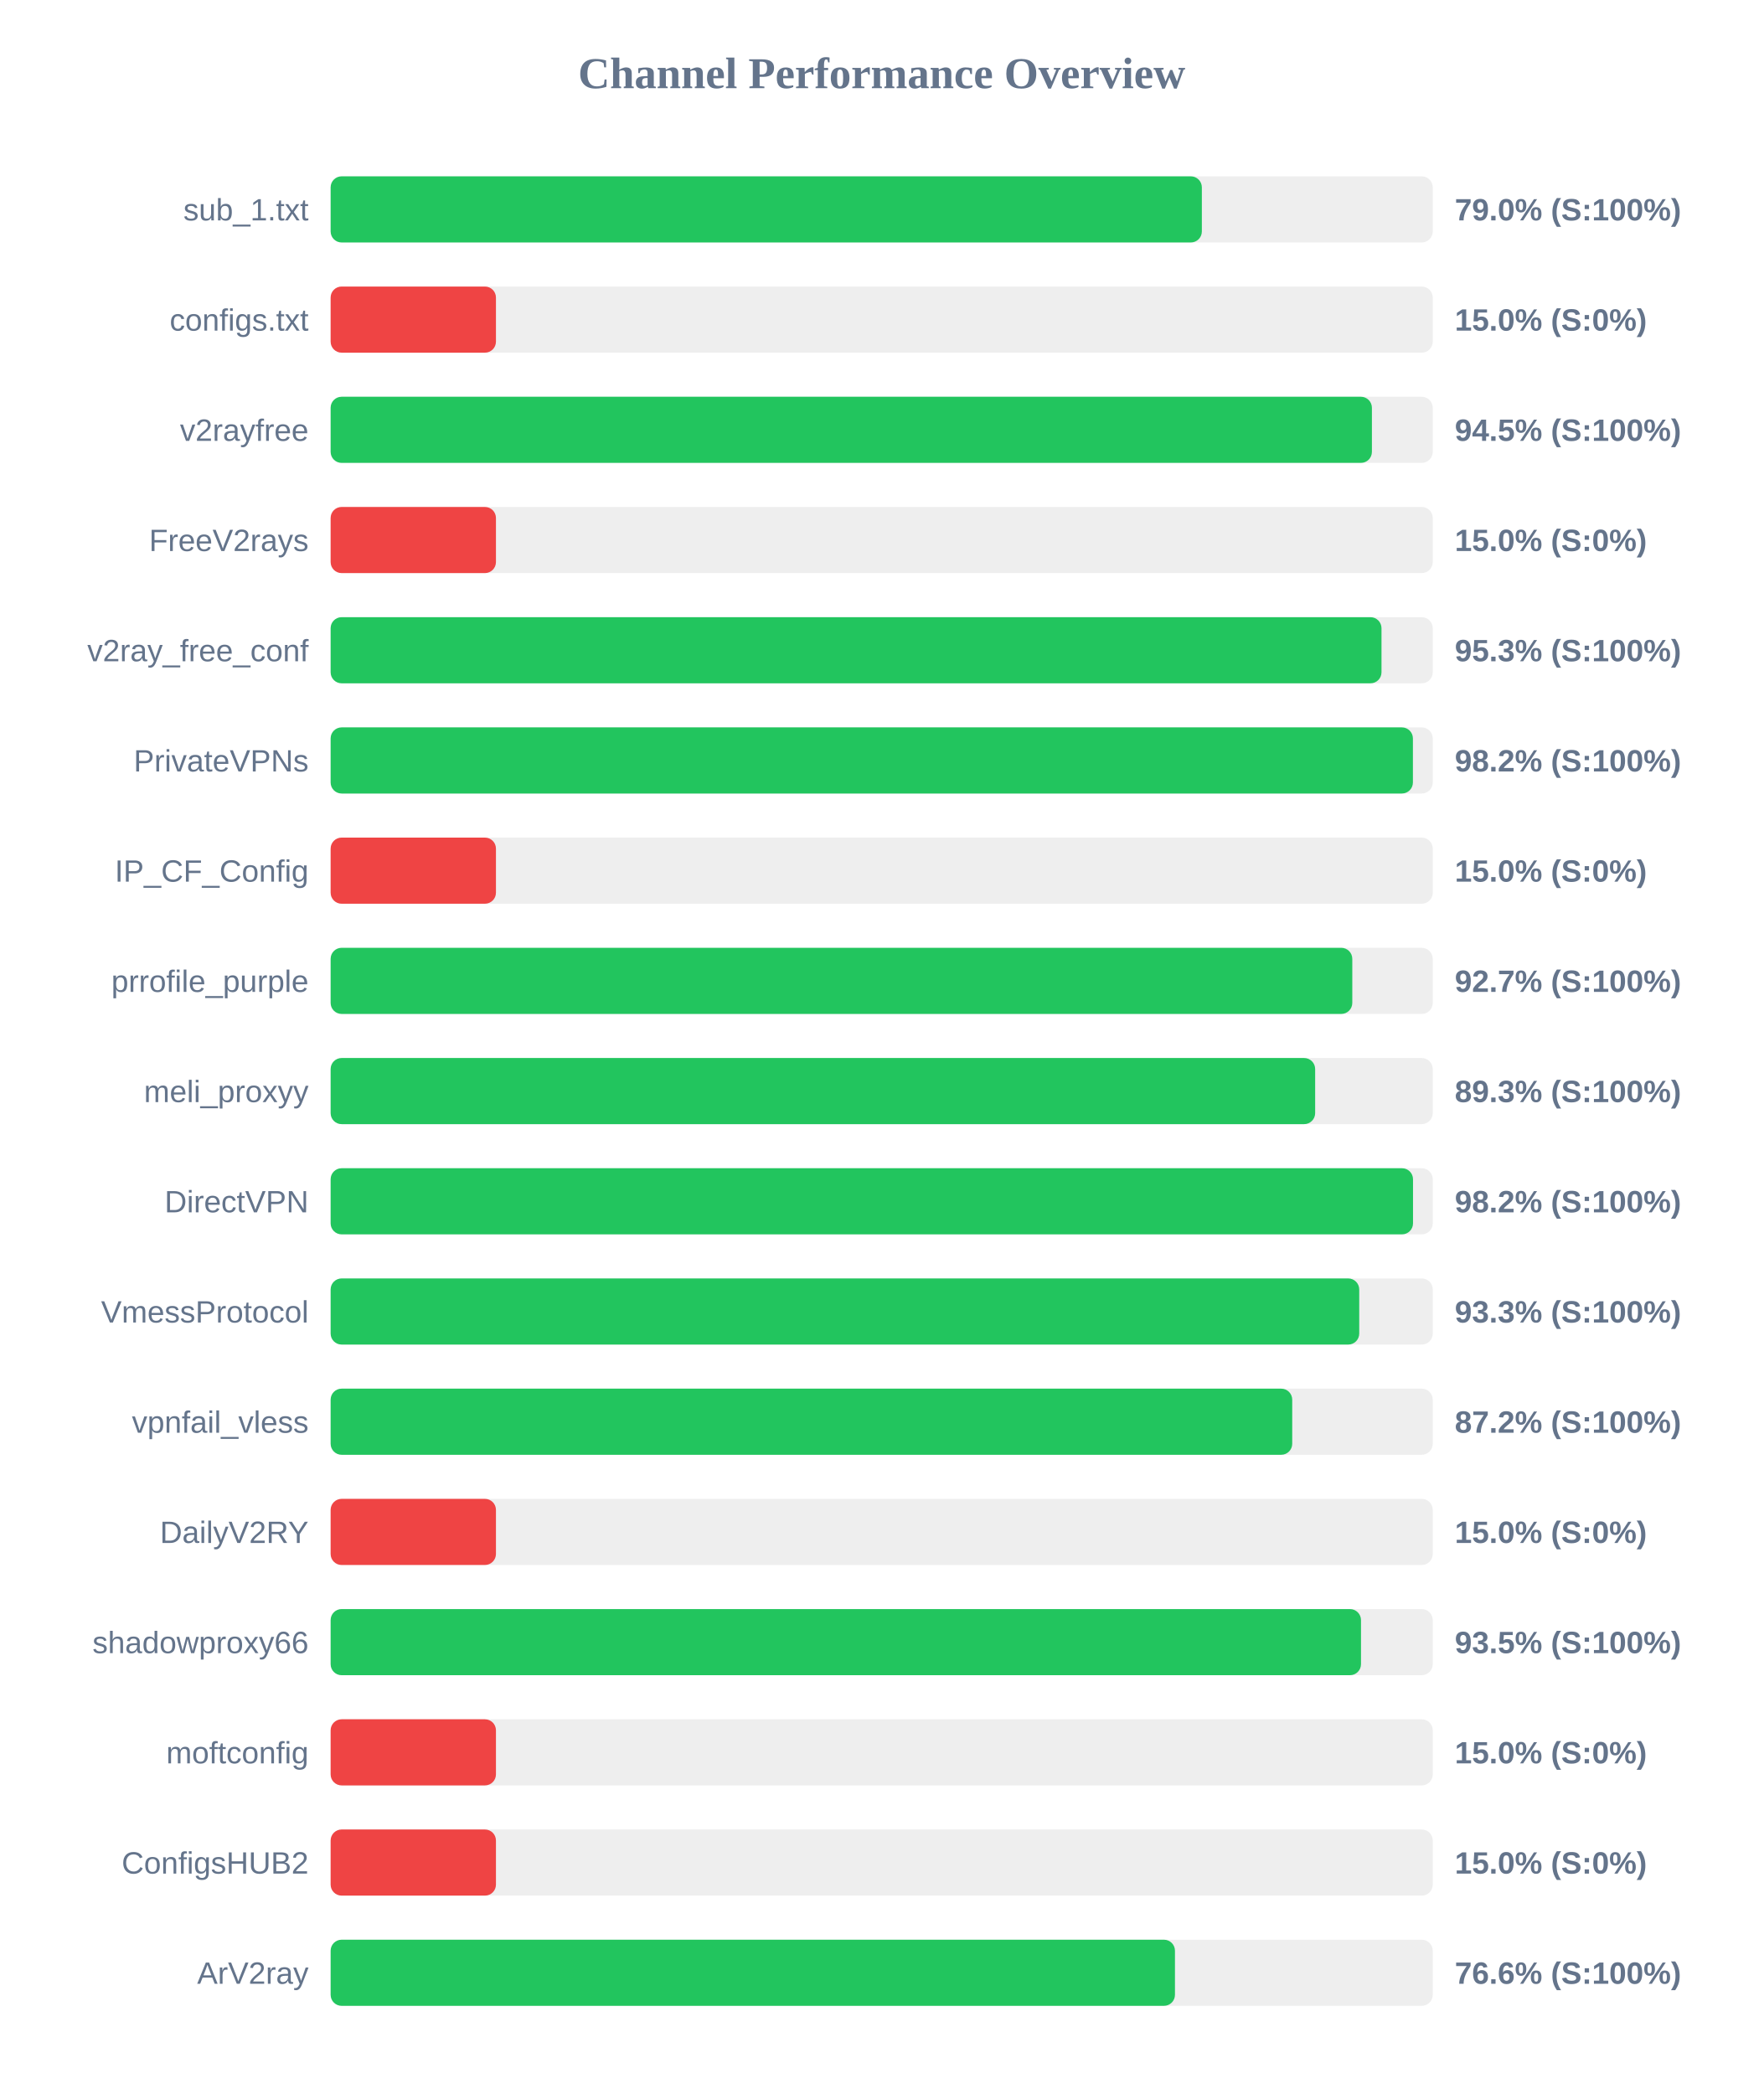
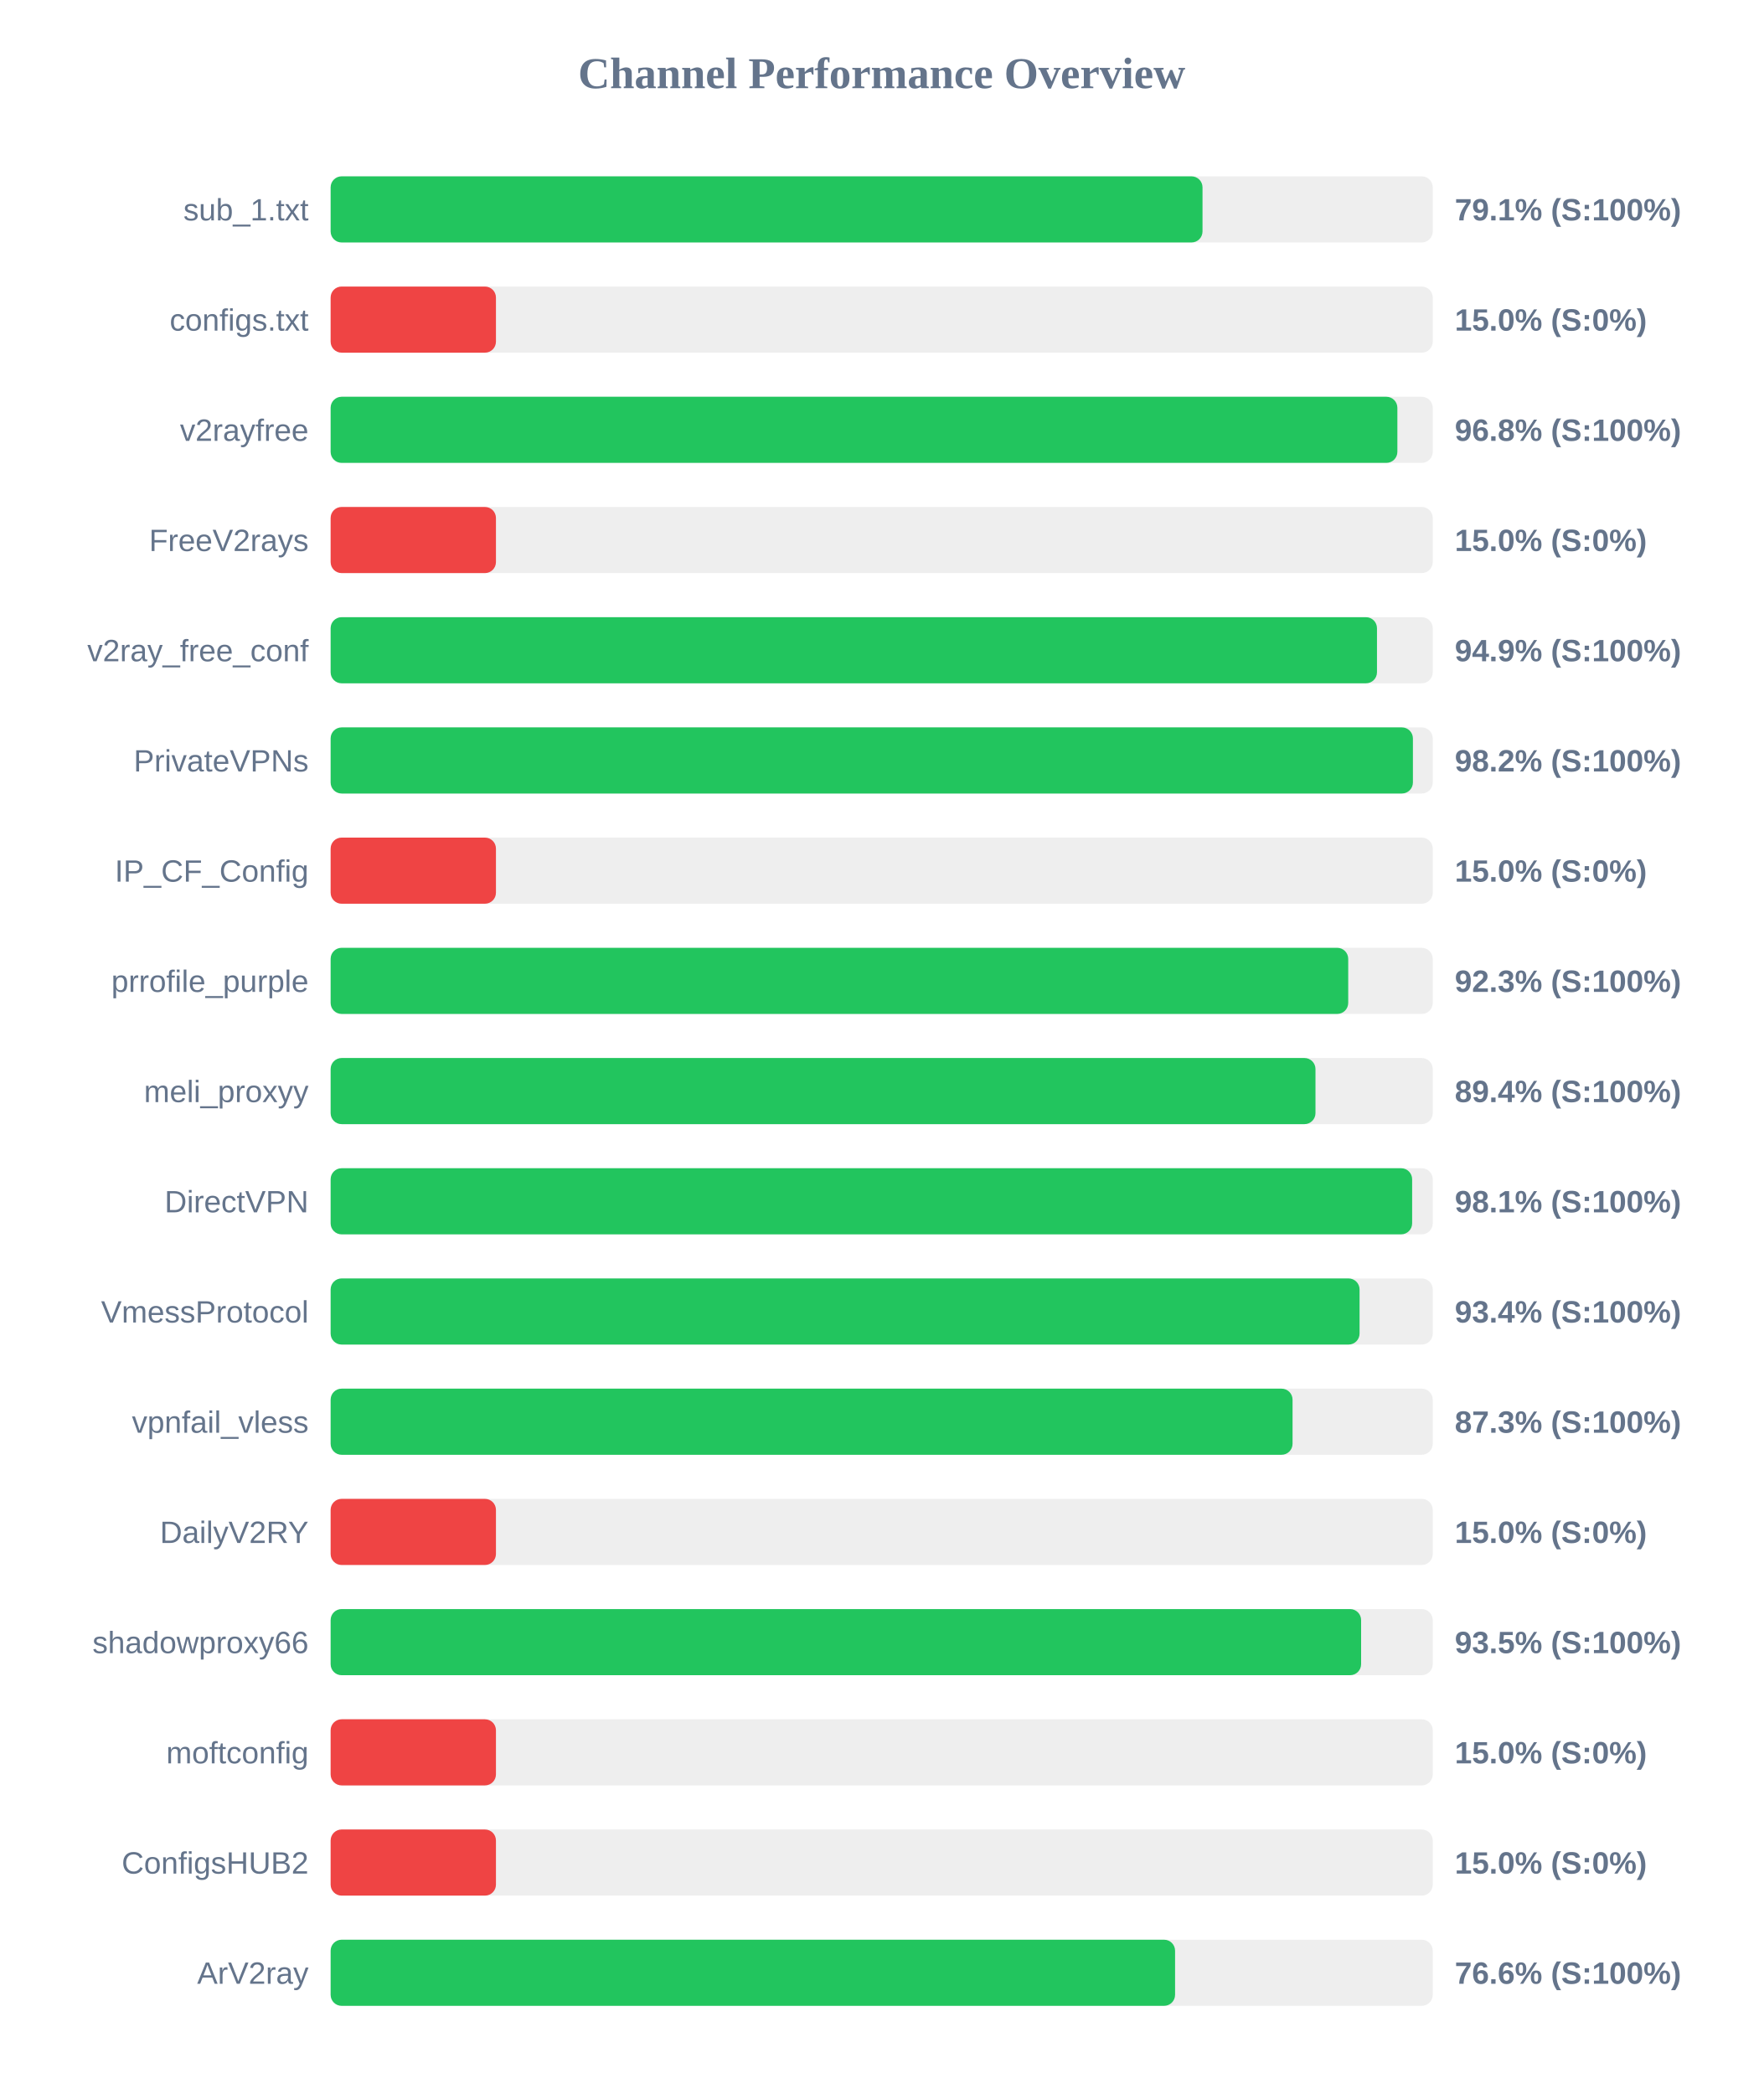
<svg xmlns="http://www.w3.org/2000/svg" width="800" height="950" version="1.1">
  <style>
        .row { font: 14px Arial; fill: #64748b; }
        .score { font: bold 14px Arial; fill: #64748b; }
    </style>
  <text x="400" y="40" text-anchor="middle" font-size="20px" font-weight="bold" fill="#64748b">Channel Performance Overview</text>
  <rect x="150" y="80" width="500" height="30" fill="#eee" rx="5" />
-   <rect x="150" y="80" width="395.25" height="30" fill="#22c55e" rx="5" />
+   <rect x="150" y="80" width="395.55" height="30" fill="#22c55e" rx="5" />
  <text x="140" y="100" text-anchor="end" class="row">sub_1.txt</text>
-   <text x="660" y="100" text-anchor="start" class="score">79.0% (S:100%)</text>
+   <text x="660" y="100" text-anchor="start" class="score">79.1% (S:100%)</text>
  <rect x="150" y="130" width="500" height="30" fill="#eee" rx="5" />
  <rect x="150" y="130" width="75.0" height="30" fill="#ef4444" rx="5" />
  <text x="140" y="150" text-anchor="end" class="row">configs.txt</text>
  <text x="660" y="150" text-anchor="start" class="score">15.0% (S:0%)</text>
  <rect x="150" y="180" width="500" height="30" fill="#eee" rx="5" />
-   <rect x="150" y="180" width="472.4" height="30" fill="#22c55e" rx="5" />
+   <rect x="150" y="180" width="483.95" height="30" fill="#22c55e" rx="5" />
  <text x="140" y="200" text-anchor="end" class="row">v2rayfree</text>
-   <text x="660" y="200" text-anchor="start" class="score">94.5% (S:100%)</text>
+   <text x="660" y="200" text-anchor="start" class="score">96.8% (S:100%)</text>
  <rect x="150" y="230" width="500" height="30" fill="#eee" rx="5" />
  <rect x="150" y="230" width="75.0" height="30" fill="#ef4444" rx="5" />
  <text x="140" y="250" text-anchor="end" class="row">FreeV2rays</text>
  <text x="660" y="250" text-anchor="start" class="score">15.0% (S:0%)</text>
  <rect x="150" y="280" width="500" height="30" fill="#eee" rx="5" />
-   <rect x="150" y="280" width="476.75" height="30" fill="#22c55e" rx="5" />
+   <rect x="150" y="280" width="474.7" height="30" fill="#22c55e" rx="5" />
  <text x="140" y="300" text-anchor="end" class="row">v2ray_free_conf</text>
-   <text x="660" y="300" text-anchor="start" class="score">95.3% (S:100%)</text>
+   <text x="660" y="300" text-anchor="start" class="score">94.9% (S:100%)</text>
  <rect x="150" y="330" width="500" height="30" fill="#eee" rx="5" />
  <rect x="150" y="330" width="491.0" height="30" fill="#22c55e" rx="5" />
  <text x="140" y="350" text-anchor="end" class="row">PrivateVPNs</text>
  <text x="660" y="350" text-anchor="start" class="score">98.2% (S:100%)</text>
  <rect x="150" y="380" width="500" height="30" fill="#eee" rx="5" />
  <rect x="150" y="380" width="75.0" height="30" fill="#ef4444" rx="5" />
  <text x="140" y="400" text-anchor="end" class="row">IP_CF_Config</text>
  <text x="660" y="400" text-anchor="start" class="score">15.0% (S:0%)</text>
  <rect x="150" y="430" width="500" height="30" fill="#eee" rx="5" />
-   <rect x="150" y="430" width="463.5" height="30" fill="#22c55e" rx="5" />
+   <rect x="150" y="430" width="461.65" height="30" fill="#22c55e" rx="5" />
  <text x="140" y="450" text-anchor="end" class="row">prrofile_purple</text>
-   <text x="660" y="450" text-anchor="start" class="score">92.7% (S:100%)</text>
+   <text x="660" y="450" text-anchor="start" class="score">92.3% (S:100%)</text>
  <rect x="150" y="480" width="500" height="30" fill="#eee" rx="5" />
-   <rect x="150" y="480" width="446.65" height="30" fill="#22c55e" rx="5" />
+   <rect x="150" y="480" width="446.8" height="30" fill="#22c55e" rx="5" />
  <text x="140" y="500" text-anchor="end" class="row">meli_proxyy</text>
-   <text x="660" y="500" text-anchor="start" class="score">89.3% (S:100%)</text>
+   <text x="660" y="500" text-anchor="start" class="score">89.4% (S:100%)</text>
  <rect x="150" y="530" width="500" height="30" fill="#eee" rx="5" />
-   <rect x="150" y="530" width="491.05" height="30" fill="#22c55e" rx="5" />
+   <rect x="150" y="530" width="490.65" height="30" fill="#22c55e" rx="5" />
  <text x="140" y="550" text-anchor="end" class="row">DirectVPN</text>
-   <text x="660" y="550" text-anchor="start" class="score">98.2% (S:100%)</text>
+   <text x="660" y="550" text-anchor="start" class="score">98.1% (S:100%)</text>
  <rect x="150" y="580" width="500" height="30" fill="#eee" rx="5" />
-   <rect x="150" y="580" width="466.65" height="30" fill="#22c55e" rx="5" />
+   <rect x="150" y="580" width="466.8" height="30" fill="#22c55e" rx="5" />
  <text x="140" y="600" text-anchor="end" class="row">VmessProtocol</text>
-   <text x="660" y="600" text-anchor="start" class="score">93.3% (S:100%)</text>
+   <text x="660" y="600" text-anchor="start" class="score">93.4% (S:100%)</text>
  <rect x="150" y="630" width="500" height="30" fill="#eee" rx="5" />
-   <rect x="150" y="630" width="436.25" height="30" fill="#22c55e" rx="5" />
+   <rect x="150" y="630" width="436.4" height="30" fill="#22c55e" rx="5" />
  <text x="140" y="650" text-anchor="end" class="row">vpnfail_vless</text>
-   <text x="660" y="650" text-anchor="start" class="score">87.2% (S:100%)</text>
+   <text x="660" y="650" text-anchor="start" class="score">87.3% (S:100%)</text>
  <rect x="150" y="680" width="500" height="30" fill="#eee" rx="5" />
  <rect x="150" y="680" width="75.0" height="30" fill="#ef4444" rx="5" />
  <text x="140" y="700" text-anchor="end" class="row">DailyV2RY</text>
  <text x="660" y="700" text-anchor="start" class="score">15.0% (S:0%)</text>
  <rect x="150" y="730" width="500" height="30" fill="#eee" rx="5" />
-   <rect x="150" y="730" width="467.45" height="30" fill="#22c55e" rx="5" />
+   <rect x="150" y="730" width="467.5" height="30" fill="#22c55e" rx="5" />
  <text x="140" y="750" text-anchor="end" class="row">shadowproxy66</text>
  <text x="660" y="750" text-anchor="start" class="score">93.5% (S:100%)</text>
  <rect x="150" y="780" width="500" height="30" fill="#eee" rx="5" />
  <rect x="150" y="780" width="75.0" height="30" fill="#ef4444" rx="5" />
  <text x="140" y="800" text-anchor="end" class="row">moftconfig</text>
  <text x="660" y="800" text-anchor="start" class="score">15.0% (S:0%)</text>
  <rect x="150" y="830" width="500" height="30" fill="#eee" rx="5" />
  <rect x="150" y="830" width="75.0" height="30" fill="#ef4444" rx="5" />
  <text x="140" y="850" text-anchor="end" class="row">ConfigsHUB2</text>
  <text x="660" y="850" text-anchor="start" class="score">15.0% (S:0%)</text>
  <rect x="150" y="880" width="500" height="30" fill="#eee" rx="5" />
-   <rect x="150" y="880" width="383.05" height="30" fill="#22c55e" rx="5" />
+   <rect x="150" y="880" width="383.1" height="30" fill="#22c55e" rx="5" />
  <text x="140" y="900" text-anchor="end" class="row">ArV2ray</text>
  <text x="660" y="900" text-anchor="start" class="score">76.6% (S:100%)</text>
</svg>
